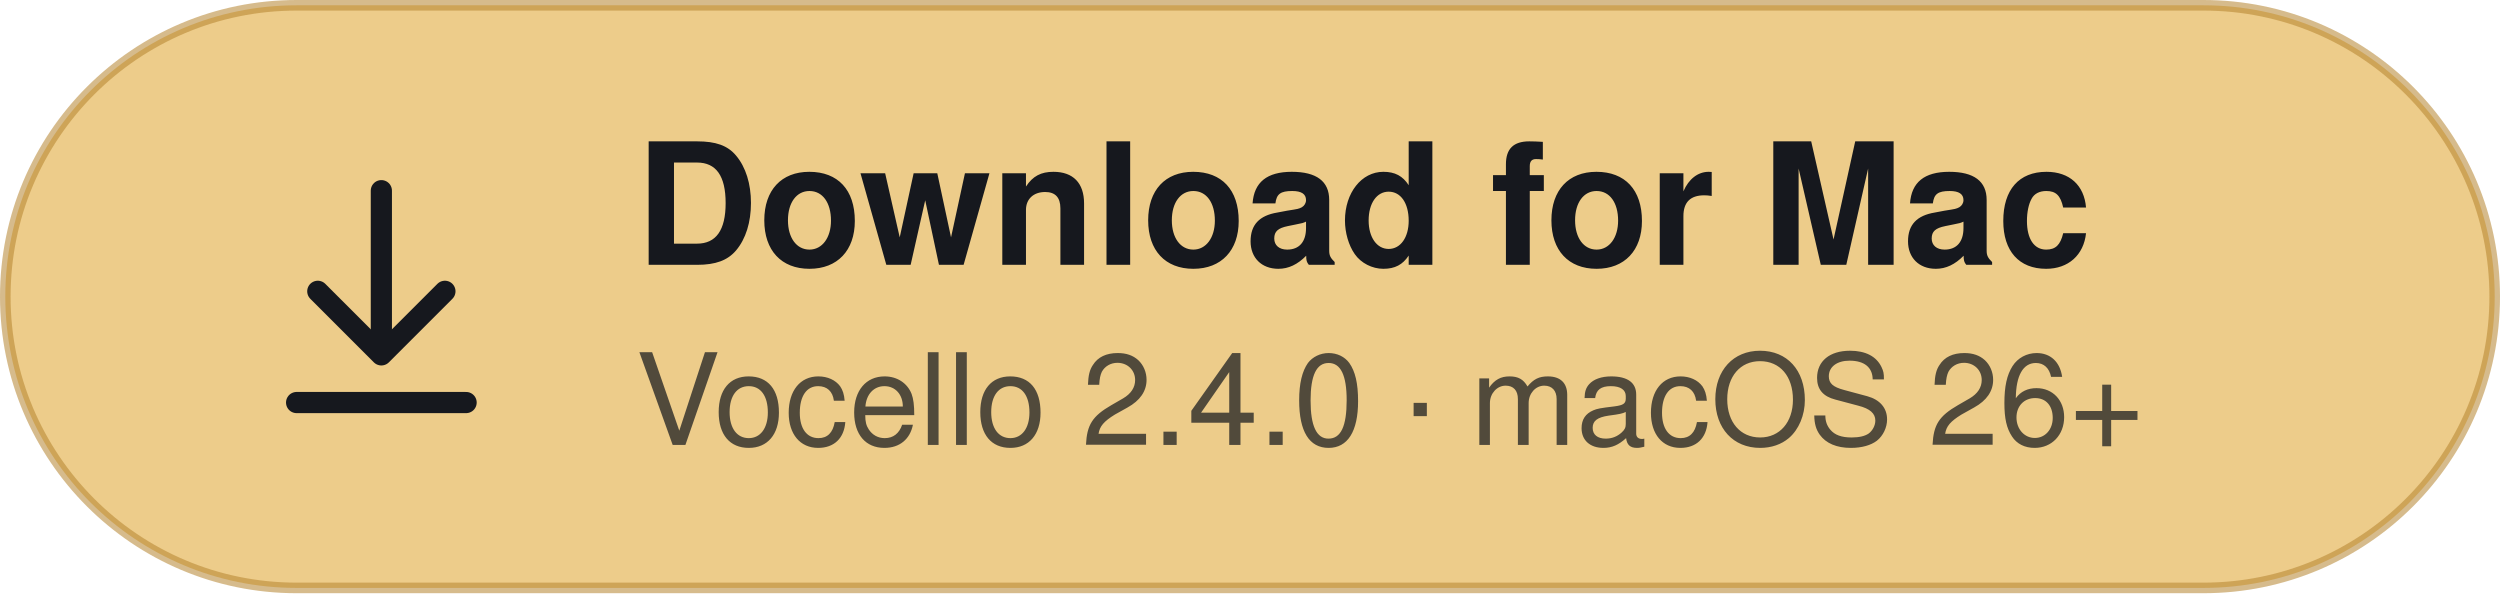
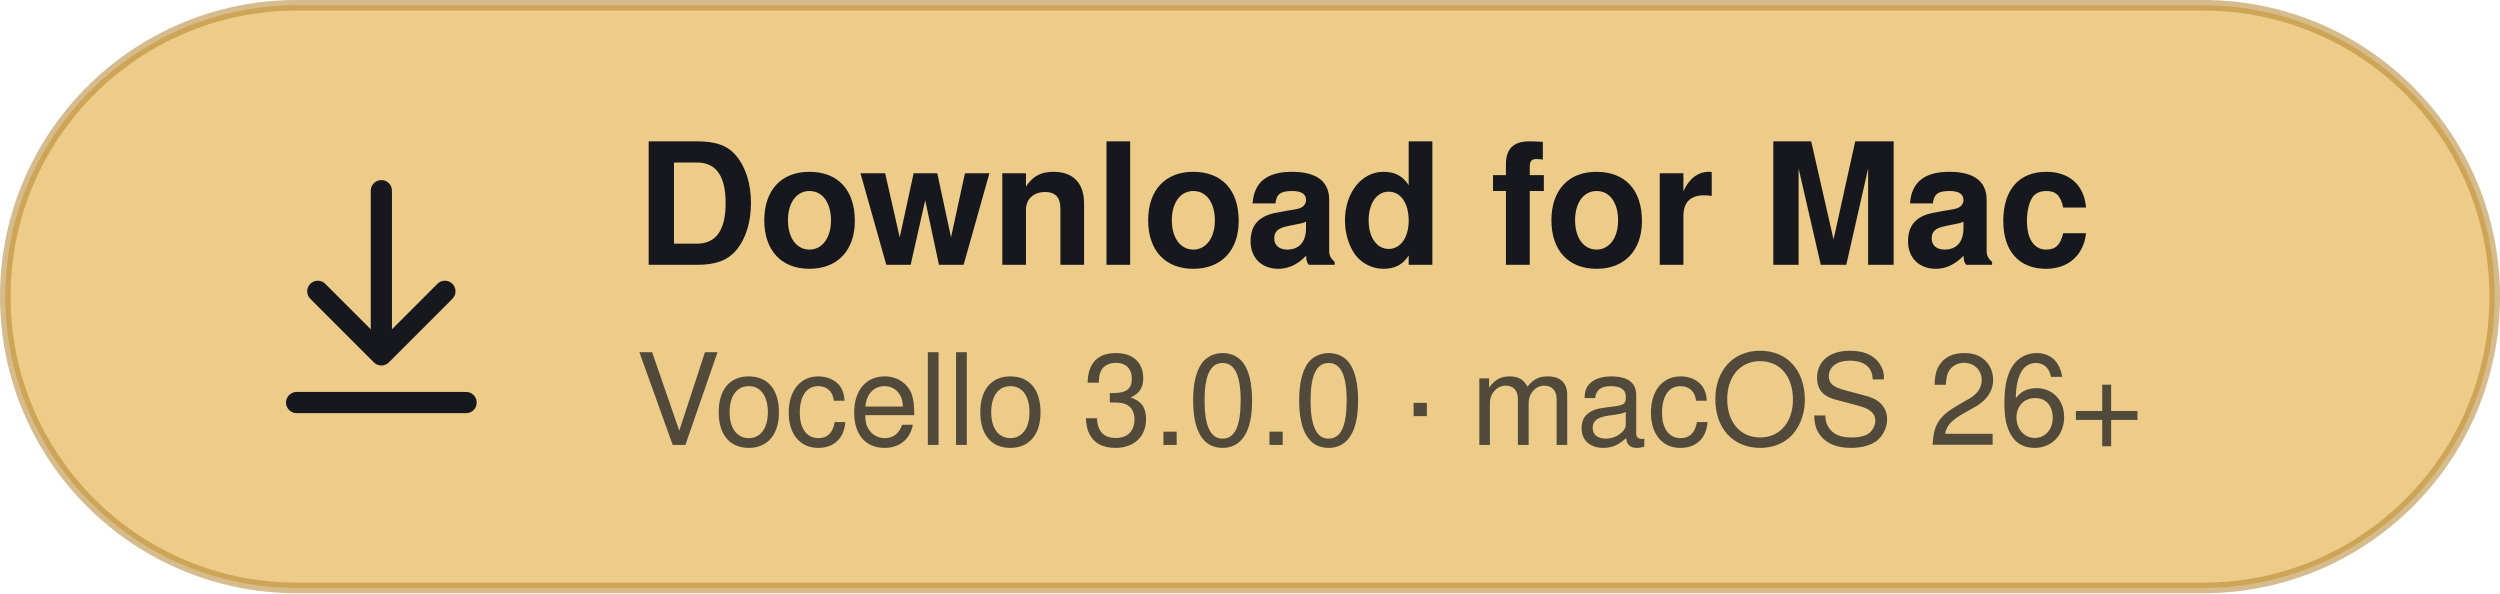
<svg xmlns="http://www.w3.org/2000/svg" width="236" height="56" viewBox="0 0 236 56" role="img" aria-labelledby="t">
  <rect x="0.5" y="0.5" width="235" height="55" rx="27.5" fill="#EDCC8A" stroke="#B5832E" stroke-opacity="0.55" />
  <g fill="none" stroke="#16181E" stroke-width="2" stroke-linecap="round" stroke-linejoin="round">
    <path d="M36 18v15" />
    <path d="M30 27.5l6 6 6-6" />
    <path d="M28 38h16" />
  </g>
  <g font-family="-apple-system, BlinkMacSystemFont, 'SF Pro Text', 'Segoe UI', Helvetica, Arial, sans-serif" fill="#16181E">
    <text x="60" y="25" font-size="16" font-weight="600">Download for Mac</text>
-     <text x="60" y="42" font-size="12" font-weight="500" fill-opacity="0.72">Vocello 2.4.0 · macOS 26+</text>
+     <text x="60" y="42" font-size="12" font-weight="500" fill-opacity="0.72">Vocello 3.0.0 · macOS 26+</text>
  </g>
</svg>
